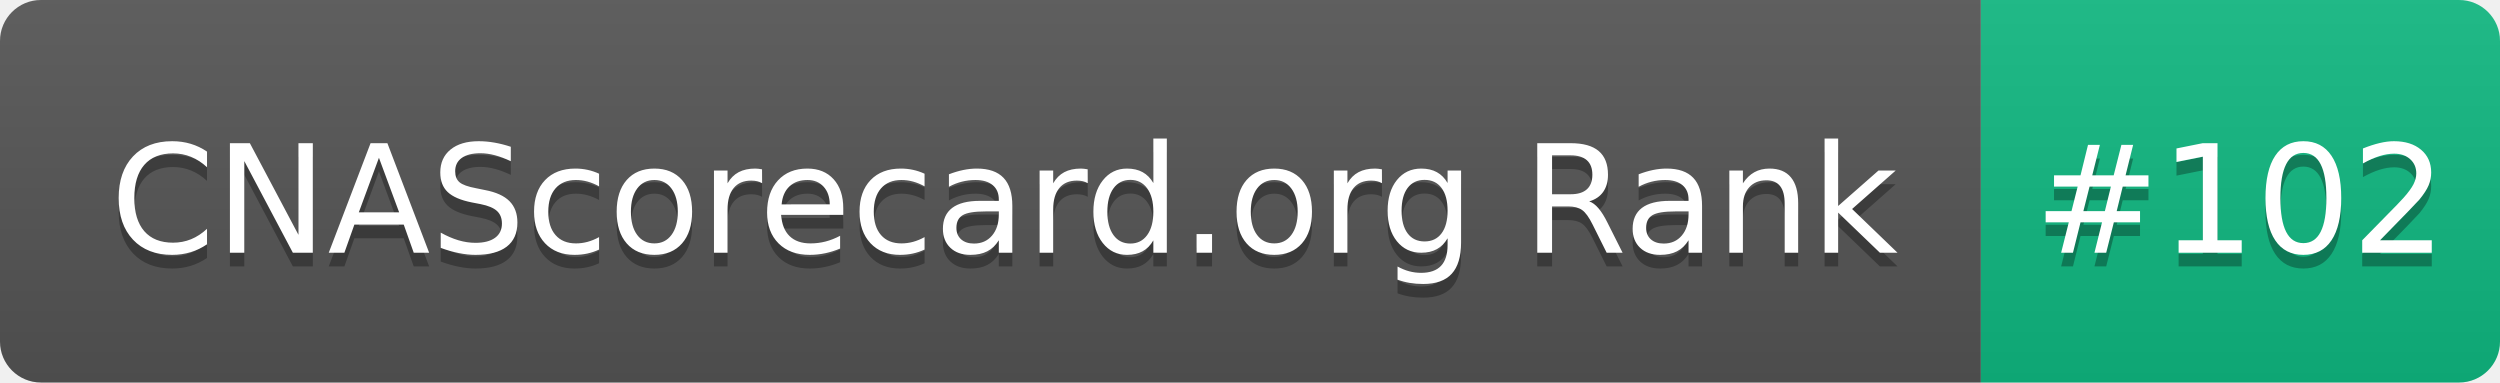
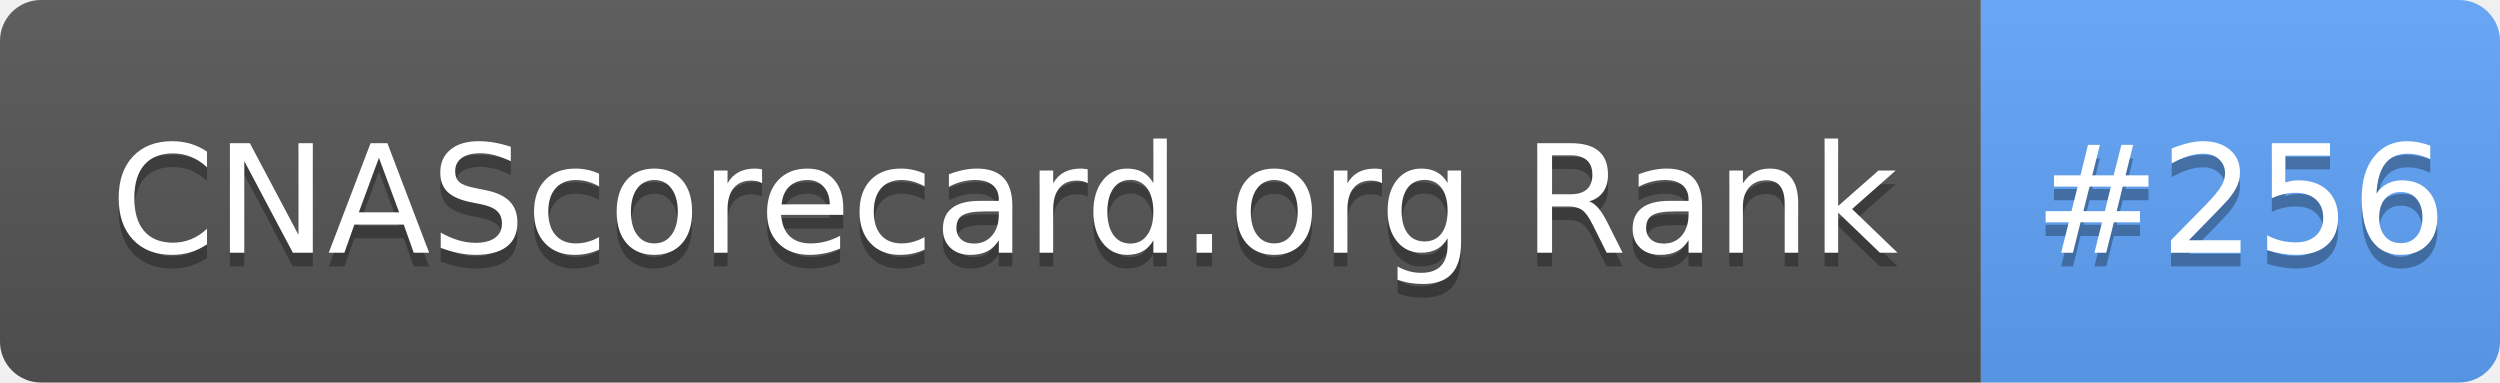
- <svg xmlns="http://www.w3.org/2000/svg" width="183" height="28" role="img" aria-label="CNAScorecard.org Rank: #102">
+ <svg xmlns="http://www.w3.org/2000/svg" width="183" height="28" role="img" aria-label="CNAScorecard.org Rank: #256">
  <linearGradient id="s" x2="0" y2="100%">
    <stop offset="0" stop-color="#bbb" stop-opacity=".1" />
    <stop offset="1" stop-opacity=".1" />
  </linearGradient>
  <clipPath id="r">
    <rect width="183" height="28" rx="3" fill="#fff" />
  </clipPath>
  <g clip-path="url(#r)">
    <rect width="145" height="28" fill="#555" />
-     <rect x="145" width="38" height="28" fill="#10B981" />
+     <rect x="145" width="38" height="28" fill="#60A5FA" />
    <rect width="183" height="28" fill="url(#s)" />
  </g>
  <g fill="#fff" text-anchor="middle" font-family="Verdana,Geneva,DejaVu Sans,sans-serif" text-rendering="geometricPrecision" font-size="110">
    <text aria-hidden="true" x="735" y="195" fill="#010101" fill-opacity=".3" transform="scale(.1)" textLength="1350">CNAScorecard.org Rank</text>
    <text x="735" y="185" transform="scale(.1)" fill="#fff" textLength="1350">CNAScorecard.org Rank</text>
-     <text aria-hidden="true" x="1640" y="195" fill="#010101" fill-opacity=".3" transform="scale(.1)" textLength="280">#102</text>
-     <text x="1640" y="185" transform="scale(.1)" fill="#fff" textLength="280">#102</text>
+     <text aria-hidden="true" x="1640" y="195" fill="#010101" fill-opacity=".3" transform="scale(.1)" textLength="280">#256</text>
+     <text x="1640" y="185" transform="scale(.1)" fill="#fff" textLength="280">#256</text>
  </g>
</svg>
